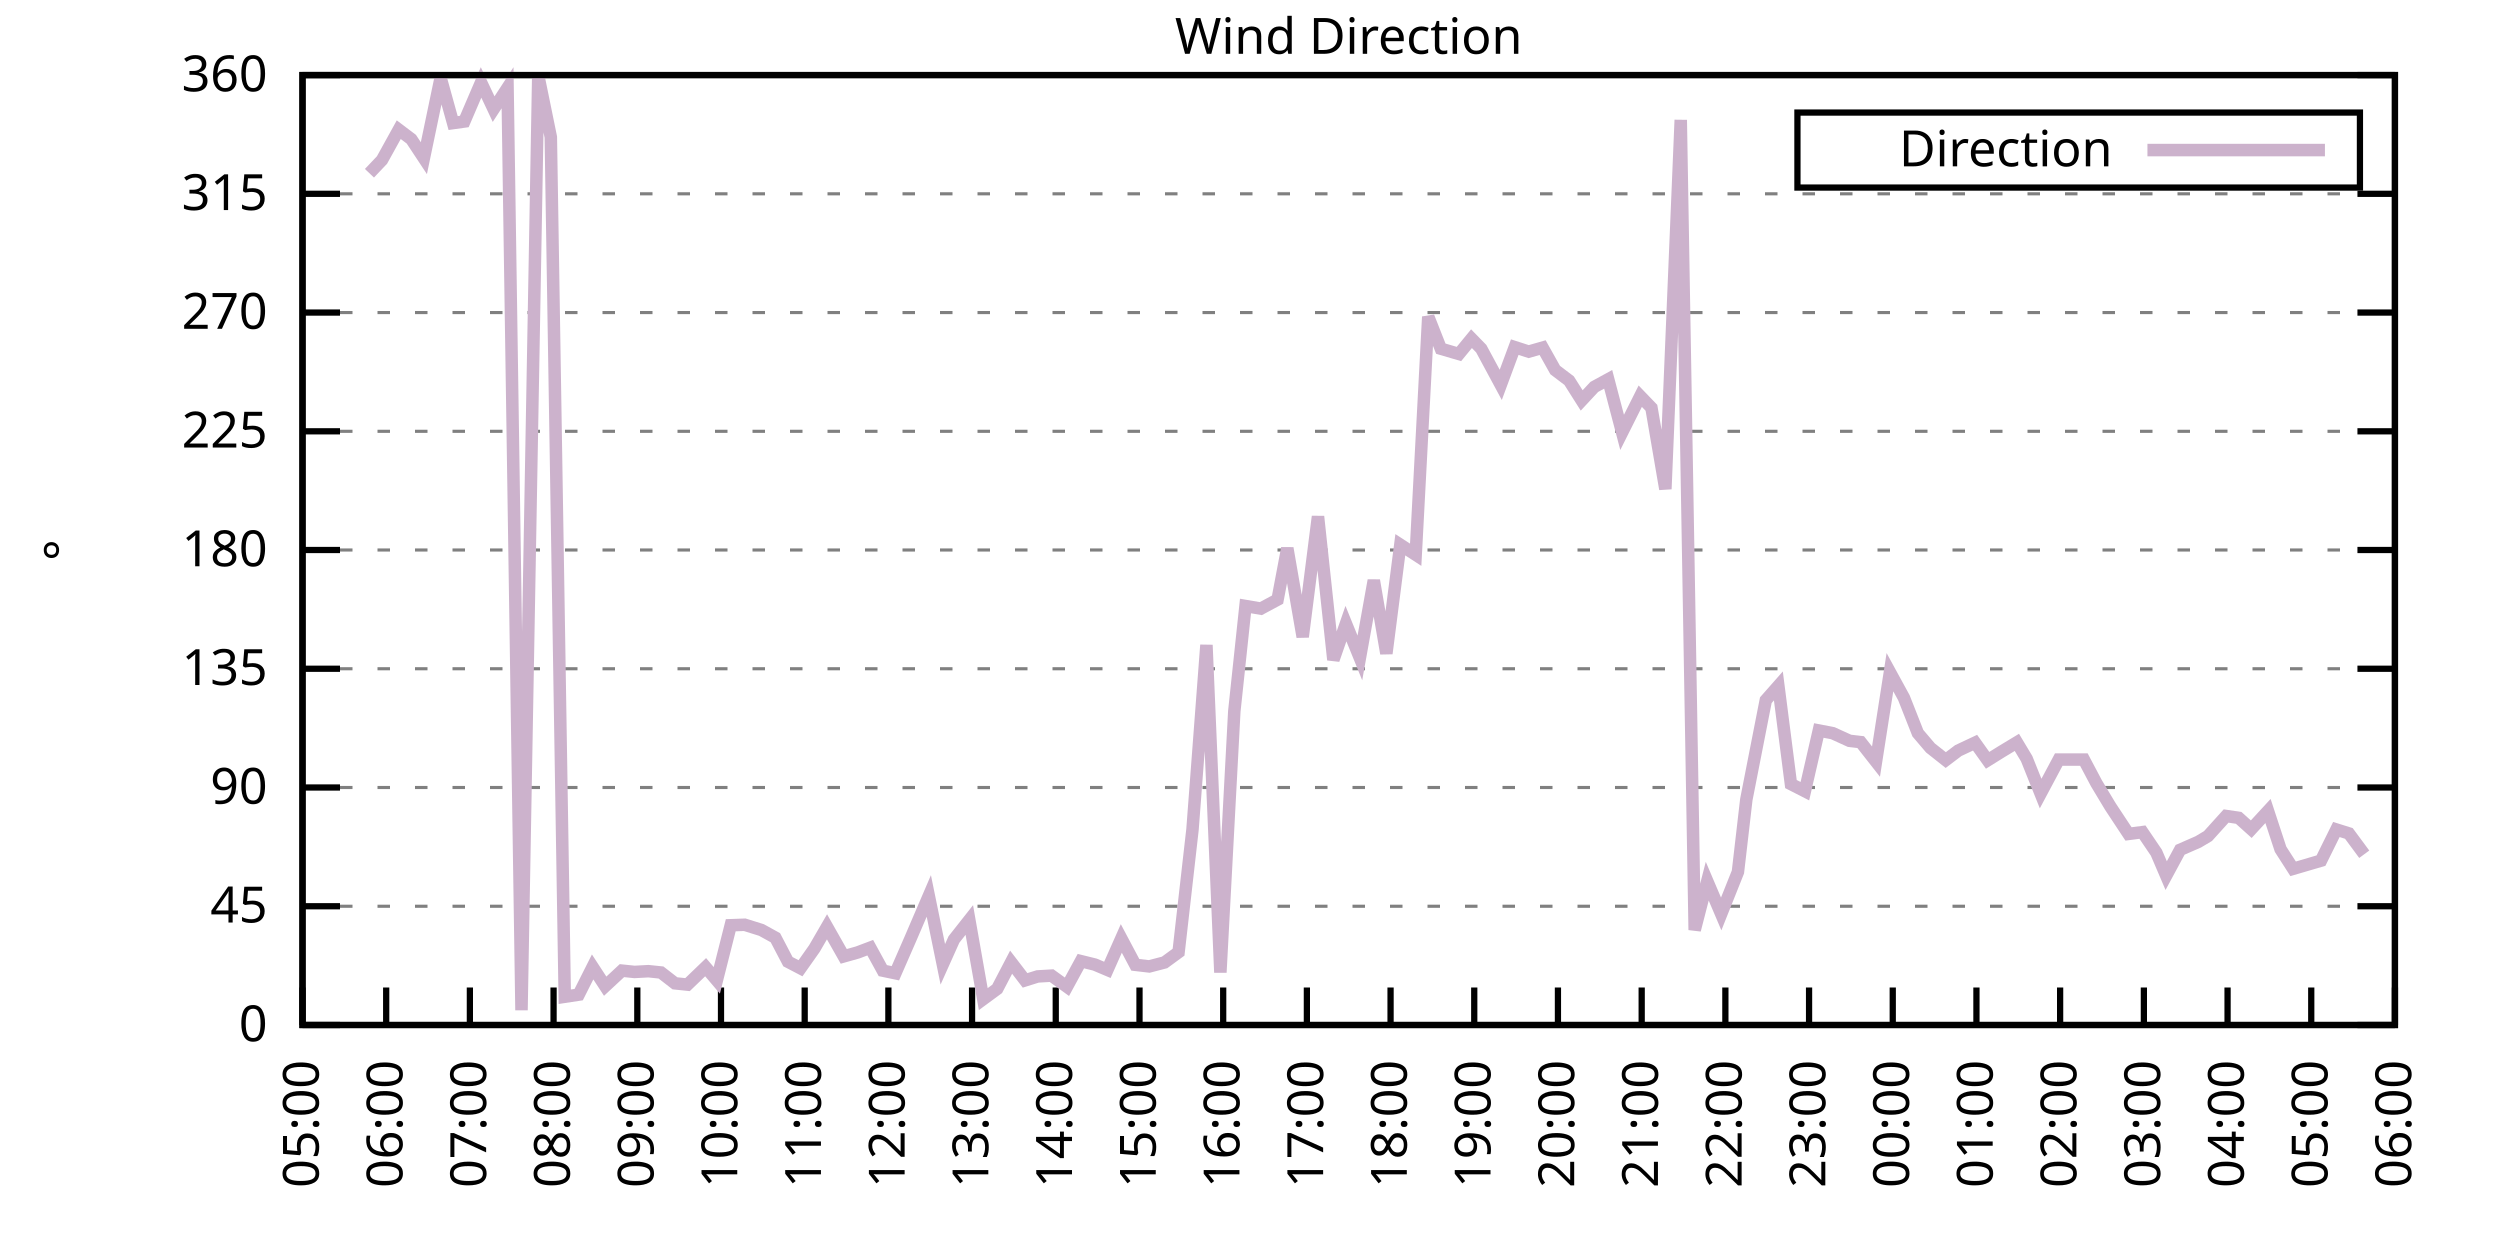
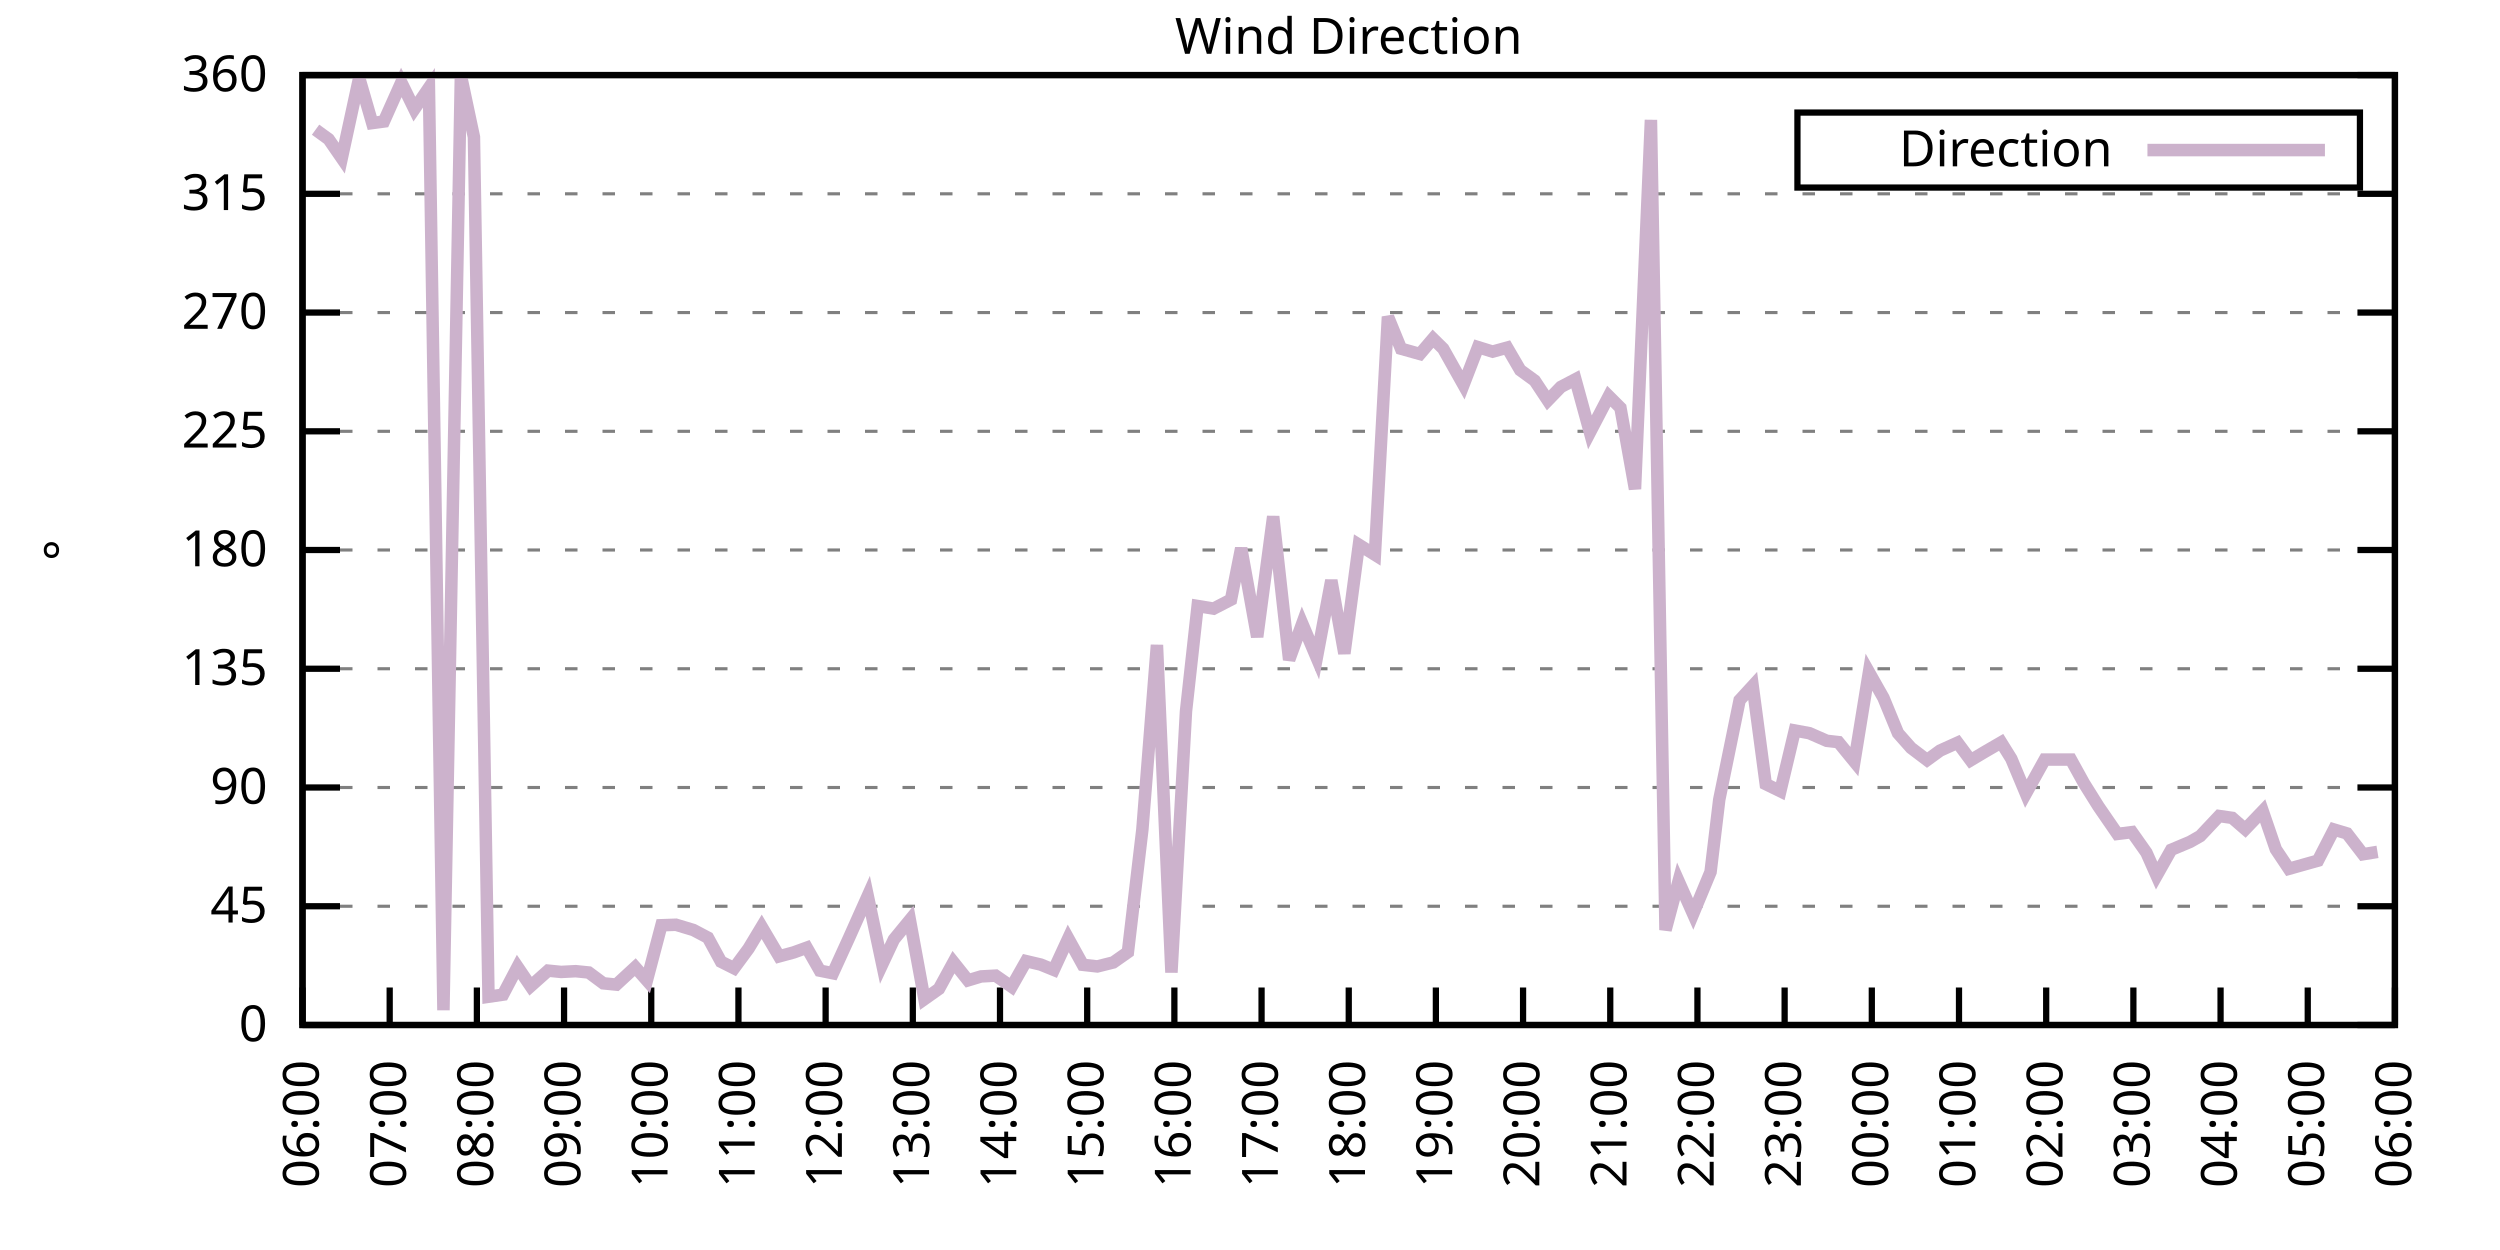
<svg xmlns="http://www.w3.org/2000/svg" xmlns:xlink="http://www.w3.org/1999/xlink" width="400" height="200" viewBox="0 0 400 200">
  <g id="gnuplot_canvas">
    <rect x="0" y="0" width="400" height="200" fill="none" />
    <defs>
      <circle id="gpDot" r="0.5" stroke-width="0.5" stroke="currentColor" />
      <path id="gpPt0" stroke-width="0.333" stroke="currentColor" d="M-1,0 h2 M0,-1 v2" />
      <path id="gpPt1" stroke-width="0.333" stroke="currentColor" d="M-1,-1 L1,1 M1,-1 L-1,1" />
      <path id="gpPt2" stroke-width="0.333" stroke="currentColor" d="M-1,0 L1,0 M0,-1 L0,1 M-1,-1 L1,1 M-1,1 L1,-1" />
      <rect id="gpPt3" stroke-width="0.333" stroke="currentColor" x="-1" y="-1" width="2" height="2" />
      <rect id="gpPt4" stroke-width="0.333" stroke="currentColor" fill="currentColor" x="-1" y="-1" width="2" height="2" />
      <circle id="gpPt5" stroke-width="0.333" stroke="currentColor" cx="0" cy="0" r="1" />
      <use xlink:href="#gpPt5" id="gpPt6" fill="currentColor" stroke="none" />
      <path id="gpPt7" stroke-width="0.333" stroke="currentColor" d="M0,-1.33 L-1.33,0.67 L1.33,0.67 z" />
      <use xlink:href="#gpPt7" id="gpPt8" fill="currentColor" stroke="none" />
      <use xlink:href="#gpPt7" id="gpPt9" stroke="currentColor" transform="rotate(180)" />
      <use xlink:href="#gpPt9" id="gpPt10" fill="currentColor" stroke="none" />
      <use xlink:href="#gpPt3" id="gpPt11" stroke="currentColor" transform="rotate(45)" />
      <use xlink:href="#gpPt11" id="gpPt12" fill="currentColor" stroke="none" />
      <path id="gpPt13" stroke-width="0.333" stroke="currentColor" d="M0,1.330 L1.265,0.411 L0.782,-1.067 L-0.782,-1.076 L-1.265,0.411 z" />
      <use xlink:href="#gpPt13" id="gpPt14" fill="currentColor" stroke="none" />
      <filter id="textbox" filterUnits="objectBoundingBox" x="0" y="0" height="1" width="1">
        <feFlood flood-color="white" flood-opacity="1" result="bgnd" />
        <feComposite in="SourceGraphic" in2="bgnd" operator="atop" />
      </filter>
      <filter id="greybox" filterUnits="objectBoundingBox" x="0" y="0" height="1" width="1">
        <feFlood flood-color="lightgrey" flood-opacity="1" result="grey" />
        <feComposite in="SourceGraphic" in2="grey" operator="atop" />
      </filter>
    </defs>
    <g fill="none" color="white" stroke="currentColor" stroke-width="1.00" stroke-linecap="butt" stroke-linejoin="miter">
</g>
    <g fill="none" color="black" stroke="currentColor" stroke-width="1.00" stroke-linecap="butt" stroke-linejoin="miter">
      <g stroke="none" shape-rendering="crispEdges">
        <polygon fill="rgb(255, 255, 255)" points="48.40,164.00 383.18,164.00 383.18,12.02 48.40,12.02 " />
      </g>
    </g>
    <g fill="none" color="black" stroke="currentColor" stroke-width="1.00" stroke-linecap="butt" stroke-linejoin="miter">
</g>
    <g fill="none" color="black" stroke="black" stroke-width="0.50" stroke-linecap="butt" stroke-linejoin="miter">
</g>
    <g fill="none" color="gray" stroke="currentColor" stroke-width="0.50" stroke-linecap="butt" stroke-linejoin="miter">
      <path stroke="gray" stroke-dasharray="2,4" class="gridline" d="M48.40,164.00 L383.19,164.00  " />
    </g>
    <g fill="none" color="gray" stroke="gray" stroke-width="1.00" stroke-linecap="butt" stroke-linejoin="miter">
</g>
    <g fill="none" color="black" stroke="currentColor" stroke-width="1.00" stroke-linecap="butt" stroke-linejoin="miter">
      <path stroke="black" d="M48.40,164.00 L54.40,164.00 M383.19,164.00 L377.19,164.00  " />
      <g transform="translate(42.80,166.60)" stroke="none" fill="black" font-family="Sans" font-size="8.00" text-anchor="end">
        <text>
          <tspan font-family="Sans"> 0</tspan>
        </text>
      </g>
    </g>
    <g fill="none" color="black" stroke="currentColor" stroke-width="1.00" stroke-linecap="butt" stroke-linejoin="miter">
</g>
    <g fill="none" color="black" stroke="black" stroke-width="0.50" stroke-linecap="butt" stroke-linejoin="miter">
</g>
    <g fill="none" color="gray" stroke="currentColor" stroke-width="0.50" stroke-linecap="butt" stroke-linejoin="miter">
      <path stroke="gray" stroke-dasharray="2,4" class="gridline" d="M48.40,145.00 L383.19,145.00  " />
    </g>
    <g fill="none" color="gray" stroke="gray" stroke-width="1.00" stroke-linecap="butt" stroke-linejoin="miter">
</g>
    <g fill="none" color="black" stroke="currentColor" stroke-width="1.00" stroke-linecap="butt" stroke-linejoin="miter">
      <path stroke="black" d="M48.40,145.00 L54.40,145.00 M383.19,145.00 L377.19,145.00  " />
      <g transform="translate(42.80,147.60)" stroke="none" fill="black" font-family="Sans" font-size="8.00" text-anchor="end">
        <text>
          <tspan font-family="Sans"> 45</tspan>
        </text>
      </g>
    </g>
    <g fill="none" color="black" stroke="currentColor" stroke-width="1.00" stroke-linecap="butt" stroke-linejoin="miter">
</g>
    <g fill="none" color="black" stroke="black" stroke-width="0.50" stroke-linecap="butt" stroke-linejoin="miter">
</g>
    <g fill="none" color="gray" stroke="currentColor" stroke-width="0.50" stroke-linecap="butt" stroke-linejoin="miter">
      <path stroke="gray" stroke-dasharray="2,4" class="gridline" d="M48.40,126.00 L383.19,126.00  " />
    </g>
    <g fill="none" color="gray" stroke="gray" stroke-width="1.00" stroke-linecap="butt" stroke-linejoin="miter">
</g>
    <g fill="none" color="black" stroke="currentColor" stroke-width="1.00" stroke-linecap="butt" stroke-linejoin="miter">
      <path stroke="black" d="M48.40,126.00 L54.40,126.00 M383.19,126.00 L377.19,126.00  " />
      <g transform="translate(42.80,128.60)" stroke="none" fill="black" font-family="Sans" font-size="8.00" text-anchor="end">
        <text>
          <tspan font-family="Sans"> 90</tspan>
        </text>
      </g>
    </g>
    <g fill="none" color="black" stroke="currentColor" stroke-width="1.00" stroke-linecap="butt" stroke-linejoin="miter">
</g>
    <g fill="none" color="black" stroke="black" stroke-width="0.50" stroke-linecap="butt" stroke-linejoin="miter">
</g>
    <g fill="none" color="gray" stroke="currentColor" stroke-width="0.50" stroke-linecap="butt" stroke-linejoin="miter">
      <path stroke="gray" stroke-dasharray="2,4" class="gridline" d="M48.40,107.00 L383.19,107.00  " />
    </g>
    <g fill="none" color="gray" stroke="gray" stroke-width="1.00" stroke-linecap="butt" stroke-linejoin="miter">
</g>
    <g fill="none" color="black" stroke="currentColor" stroke-width="1.00" stroke-linecap="butt" stroke-linejoin="miter">
      <path stroke="black" d="M48.40,107.00 L54.40,107.00 M383.19,107.00 L377.19,107.00  " />
      <g transform="translate(42.80,109.60)" stroke="none" fill="black" font-family="Sans" font-size="8.00" text-anchor="end">
        <text>
          <tspan font-family="Sans"> 135</tspan>
        </text>
      </g>
    </g>
    <g fill="none" color="black" stroke="currentColor" stroke-width="1.00" stroke-linecap="butt" stroke-linejoin="miter">
</g>
    <g fill="none" color="black" stroke="black" stroke-width="0.50" stroke-linecap="butt" stroke-linejoin="miter">
</g>
    <g fill="none" color="gray" stroke="currentColor" stroke-width="0.50" stroke-linecap="butt" stroke-linejoin="miter">
      <path stroke="gray" stroke-dasharray="2,4" class="gridline" d="M48.40,88.00 L383.19,88.00  " />
    </g>
    <g fill="none" color="gray" stroke="gray" stroke-width="1.00" stroke-linecap="butt" stroke-linejoin="miter">
</g>
    <g fill="none" color="black" stroke="currentColor" stroke-width="1.00" stroke-linecap="butt" stroke-linejoin="miter">
      <path stroke="black" d="M48.40,88.00 L54.40,88.00 M383.19,88.00 L377.19,88.00  " />
      <g transform="translate(42.80,90.60)" stroke="none" fill="black" font-family="Sans" font-size="8.00" text-anchor="end">
        <text>
          <tspan font-family="Sans"> 180</tspan>
        </text>
      </g>
    </g>
    <g fill="none" color="black" stroke="currentColor" stroke-width="1.00" stroke-linecap="butt" stroke-linejoin="miter">
</g>
    <g fill="none" color="black" stroke="black" stroke-width="0.50" stroke-linecap="butt" stroke-linejoin="miter">
</g>
    <g fill="none" color="gray" stroke="currentColor" stroke-width="0.50" stroke-linecap="butt" stroke-linejoin="miter">
      <path stroke="gray" stroke-dasharray="2,4" class="gridline" d="M48.40,69.01 L383.19,69.01  " />
    </g>
    <g fill="none" color="gray" stroke="gray" stroke-width="1.00" stroke-linecap="butt" stroke-linejoin="miter">
</g>
    <g fill="none" color="black" stroke="currentColor" stroke-width="1.00" stroke-linecap="butt" stroke-linejoin="miter">
      <path stroke="black" d="M48.40,69.01 L54.40,69.01 M383.19,69.01 L377.19,69.01  " />
      <g transform="translate(42.80,71.61)" stroke="none" fill="black" font-family="Sans" font-size="8.00" text-anchor="end">
        <text>
          <tspan font-family="Sans"> 225</tspan>
        </text>
      </g>
    </g>
    <g fill="none" color="black" stroke="currentColor" stroke-width="1.00" stroke-linecap="butt" stroke-linejoin="miter">
</g>
    <g fill="none" color="black" stroke="black" stroke-width="0.50" stroke-linecap="butt" stroke-linejoin="miter">
</g>
    <g fill="none" color="gray" stroke="currentColor" stroke-width="0.50" stroke-linecap="butt" stroke-linejoin="miter">
      <path stroke="gray" stroke-dasharray="2,4" class="gridline" d="M48.40,50.01 L383.19,50.01  " />
    </g>
    <g fill="none" color="gray" stroke="gray" stroke-width="1.00" stroke-linecap="butt" stroke-linejoin="miter">
</g>
    <g fill="none" color="black" stroke="currentColor" stroke-width="1.00" stroke-linecap="butt" stroke-linejoin="miter">
      <path stroke="black" d="M48.40,50.01 L54.40,50.01 M383.19,50.01 L377.19,50.01  " />
      <g transform="translate(42.80,52.61)" stroke="none" fill="black" font-family="Sans" font-size="8.00" text-anchor="end">
        <text>
          <tspan font-family="Sans"> 270</tspan>
        </text>
      </g>
    </g>
    <g fill="none" color="black" stroke="currentColor" stroke-width="1.00" stroke-linecap="butt" stroke-linejoin="miter">
</g>
    <g fill="none" color="black" stroke="black" stroke-width="0.50" stroke-linecap="butt" stroke-linejoin="miter">
</g>
    <g fill="none" color="gray" stroke="currentColor" stroke-width="0.50" stroke-linecap="butt" stroke-linejoin="miter">
      <path stroke="gray" stroke-dasharray="2,4" class="gridline" d="M48.40,31.01 L383.19,31.01  " />
    </g>
    <g fill="none" color="gray" stroke="gray" stroke-width="1.00" stroke-linecap="butt" stroke-linejoin="miter">
</g>
    <g fill="none" color="black" stroke="currentColor" stroke-width="1.00" stroke-linecap="butt" stroke-linejoin="miter">
      <path stroke="black" d="M48.40,31.01 L54.40,31.01 M383.19,31.01 L377.19,31.01  " />
      <g transform="translate(42.80,33.61)" stroke="none" fill="black" font-family="Sans" font-size="8.00" text-anchor="end">
        <text>
          <tspan font-family="Sans"> 315</tspan>
        </text>
      </g>
    </g>
    <g fill="none" color="black" stroke="currentColor" stroke-width="1.00" stroke-linecap="butt" stroke-linejoin="miter">
</g>
    <g fill="none" color="black" stroke="black" stroke-width="0.50" stroke-linecap="butt" stroke-linejoin="miter">
</g>
    <g fill="none" color="gray" stroke="currentColor" stroke-width="0.50" stroke-linecap="butt" stroke-linejoin="miter">
      <path stroke="gray" stroke-dasharray="2,4" class="gridline" d="M48.40,12.01 L383.19,12.01  " />
    </g>
    <g fill="none" color="gray" stroke="gray" stroke-width="1.00" stroke-linecap="butt" stroke-linejoin="miter">
</g>
    <g fill="none" color="black" stroke="currentColor" stroke-width="1.00" stroke-linecap="butt" stroke-linejoin="miter">
      <path stroke="black" d="M48.40,12.01 L54.40,12.01 M383.19,12.01 L377.19,12.01  " />
      <g transform="translate(42.80,14.61)" stroke="none" fill="black" font-family="Sans" font-size="8.00" text-anchor="end">
        <text>
          <tspan font-family="Sans"> 360</tspan>
        </text>
      </g>
    </g>
    <g fill="none" color="black" stroke="currentColor" stroke-width="1.00" stroke-linecap="butt" stroke-linejoin="miter">
      <path stroke="black" d="M48.40,164.00 L48.40,158.00  " />
      <g transform="translate(51.00,169.60) rotate(270.00)" stroke="none" fill="black" font-family="Sans" font-size="8.00" text-anchor="end">
        <text>
-           <tspan font-family="Sans">05:00</tspan>
-         </text>
-       </g>
-     </g>
-     <g fill="none" color="black" stroke="currentColor" stroke-width="1.00" stroke-linecap="butt" stroke-linejoin="miter">
-       <path stroke="black" d="M61.79,164.00 L61.79,158.00  " />
-       <g transform="translate(64.39,169.60) rotate(270.00)" stroke="none" fill="black" font-family="Sans" font-size="8.00" text-anchor="end">
-         <text>
          <tspan font-family="Sans">06:00</tspan>
        </text>
      </g>
    </g>
    <g fill="none" color="black" stroke="currentColor" stroke-width="1.00" stroke-linecap="butt" stroke-linejoin="miter">
-       <path stroke="black" d="M75.18,164.00 L75.18,158.00  " />
-       <g transform="translate(77.78,169.60) rotate(270.00)" stroke="none" fill="black" font-family="Sans" font-size="8.00" text-anchor="end">
+       <path stroke="black" d="M62.35,164.00 L62.35,158.00  " />
+       <g transform="translate(64.95,169.60) rotate(270.00)" stroke="none" fill="black" font-family="Sans" font-size="8.00" text-anchor="end">
        <text>
          <tspan font-family="Sans">07:00</tspan>
        </text>
      </g>
    </g>
    <g fill="none" color="black" stroke="currentColor" stroke-width="1.00" stroke-linecap="butt" stroke-linejoin="miter">
-       <path stroke="black" d="M88.57,164.00 L88.57,158.00  " />
-       <g transform="translate(91.17,169.60) rotate(270.00)" stroke="none" fill="black" font-family="Sans" font-size="8.00" text-anchor="end">
+       <path stroke="black" d="M76.30,164.00 L76.30,158.00  " />
+       <g transform="translate(78.90,169.60) rotate(270.00)" stroke="none" fill="black" font-family="Sans" font-size="8.00" text-anchor="end">
        <text>
          <tspan font-family="Sans">08:00</tspan>
        </text>
      </g>
    </g>
    <g fill="none" color="black" stroke="currentColor" stroke-width="1.00" stroke-linecap="butt" stroke-linejoin="miter">
-       <path stroke="black" d="M101.97,164.00 L101.97,158.00  " />
-       <g transform="translate(104.57,169.60) rotate(270.00)" stroke="none" fill="black" font-family="Sans" font-size="8.00" text-anchor="end">
+       <path stroke="black" d="M90.25,164.00 L90.25,158.00  " />
+       <g transform="translate(92.85,169.60) rotate(270.00)" stroke="none" fill="black" font-family="Sans" font-size="8.00" text-anchor="end">
        <text>
          <tspan font-family="Sans">09:00</tspan>
        </text>
      </g>
    </g>
    <g fill="none" color="black" stroke="currentColor" stroke-width="1.00" stroke-linecap="butt" stroke-linejoin="miter">
-       <path stroke="black" d="M115.36,164.00 L115.36,158.00  " />
-       <g transform="translate(117.96,169.60) rotate(270.00)" stroke="none" fill="black" font-family="Sans" font-size="8.00" text-anchor="end">
+       <path stroke="black" d="M104.20,164.00 L104.20,158.00  " />
+       <g transform="translate(106.80,169.60) rotate(270.00)" stroke="none" fill="black" font-family="Sans" font-size="8.00" text-anchor="end">
        <text>
          <tspan font-family="Sans">10:00</tspan>
        </text>
      </g>
    </g>
    <g fill="none" color="black" stroke="currentColor" stroke-width="1.00" stroke-linecap="butt" stroke-linejoin="miter">
-       <path stroke="black" d="M128.75,164.00 L128.75,158.00  " />
-       <g transform="translate(131.35,169.60) rotate(270.00)" stroke="none" fill="black" font-family="Sans" font-size="8.00" text-anchor="end">
+       <path stroke="black" d="M118.15,164.00 L118.15,158.00  " />
+       <g transform="translate(120.75,169.60) rotate(270.00)" stroke="none" fill="black" font-family="Sans" font-size="8.00" text-anchor="end">
        <text>
          <tspan font-family="Sans">11:00</tspan>
        </text>
      </g>
    </g>
    <g fill="none" color="black" stroke="currentColor" stroke-width="1.00" stroke-linecap="butt" stroke-linejoin="miter">
-       <path stroke="black" d="M142.14,164.00 L142.14,158.00  " />
-       <g transform="translate(144.74,169.60) rotate(270.00)" stroke="none" fill="black" font-family="Sans" font-size="8.00" text-anchor="end">
+       <path stroke="black" d="M132.10,164.00 L132.10,158.00  " />
+       <g transform="translate(134.70,169.60) rotate(270.00)" stroke="none" fill="black" font-family="Sans" font-size="8.00" text-anchor="end">
        <text>
          <tspan font-family="Sans">12:00</tspan>
        </text>
      </g>
    </g>
    <g fill="none" color="black" stroke="currentColor" stroke-width="1.00" stroke-linecap="butt" stroke-linejoin="miter">
-       <path stroke="black" d="M155.53,164.00 L155.53,158.00  " />
-       <g transform="translate(158.13,169.60) rotate(270.00)" stroke="none" fill="black" font-family="Sans" font-size="8.00" text-anchor="end">
+       <path stroke="black" d="M146.05,164.00 L146.05,158.00  " />
+       <g transform="translate(148.65,169.60) rotate(270.00)" stroke="none" fill="black" font-family="Sans" font-size="8.00" text-anchor="end">
        <text>
          <tspan font-family="Sans">13:00</tspan>
        </text>
      </g>
    </g>
    <g fill="none" color="black" stroke="currentColor" stroke-width="1.00" stroke-linecap="butt" stroke-linejoin="miter">
-       <path stroke="black" d="M168.92,164.00 L168.92,158.00  " />
-       <g transform="translate(171.52,169.60) rotate(270.00)" stroke="none" fill="black" font-family="Sans" font-size="8.00" text-anchor="end">
+       <path stroke="black" d="M160.00,164.00 L160.00,158.00  " />
+       <g transform="translate(162.60,169.60) rotate(270.00)" stroke="none" fill="black" font-family="Sans" font-size="8.00" text-anchor="end">
        <text>
          <tspan font-family="Sans">14:00</tspan>
        </text>
      </g>
    </g>
    <g fill="none" color="black" stroke="currentColor" stroke-width="1.00" stroke-linecap="butt" stroke-linejoin="miter">
-       <path stroke="black" d="M182.32,164.00 L182.32,158.00  " />
-       <g transform="translate(184.92,169.60) rotate(270.00)" stroke="none" fill="black" font-family="Sans" font-size="8.00" text-anchor="end">
+       <path stroke="black" d="M173.95,164.00 L173.95,158.00  " />
+       <g transform="translate(176.55,169.60) rotate(270.00)" stroke="none" fill="black" font-family="Sans" font-size="8.00" text-anchor="end">
        <text>
          <tspan font-family="Sans">15:00</tspan>
        </text>
      </g>
    </g>
    <g fill="none" color="black" stroke="currentColor" stroke-width="1.00" stroke-linecap="butt" stroke-linejoin="miter">
-       <path stroke="black" d="M195.71,164.00 L195.71,158.00  " />
-       <g transform="translate(198.31,169.60) rotate(270.00)" stroke="none" fill="black" font-family="Sans" font-size="8.00" text-anchor="end">
+       <path stroke="black" d="M187.90,164.00 L187.90,158.00  " />
+       <g transform="translate(190.50,169.60) rotate(270.00)" stroke="none" fill="black" font-family="Sans" font-size="8.00" text-anchor="end">
        <text>
          <tspan font-family="Sans">16:00</tspan>
        </text>
      </g>
    </g>
    <g fill="none" color="black" stroke="currentColor" stroke-width="1.00" stroke-linecap="butt" stroke-linejoin="miter">
-       <path stroke="black" d="M209.10,164.00 L209.10,158.00  " />
-       <g transform="translate(211.70,169.60) rotate(270.00)" stroke="none" fill="black" font-family="Sans" font-size="8.00" text-anchor="end">
+       <path stroke="black" d="M201.85,164.00 L201.85,158.00  " />
+       <g transform="translate(204.45,169.60) rotate(270.00)" stroke="none" fill="black" font-family="Sans" font-size="8.00" text-anchor="end">
        <text>
          <tspan font-family="Sans">17:00</tspan>
        </text>
      </g>
    </g>
    <g fill="none" color="black" stroke="currentColor" stroke-width="1.00" stroke-linecap="butt" stroke-linejoin="miter">
-       <path stroke="black" d="M222.49,164.00 L222.49,158.00  " />
-       <g transform="translate(225.09,169.60) rotate(270.00)" stroke="none" fill="black" font-family="Sans" font-size="8.00" text-anchor="end">
+       <path stroke="black" d="M215.80,164.00 L215.80,158.00  " />
+       <g transform="translate(218.40,169.60) rotate(270.00)" stroke="none" fill="black" font-family="Sans" font-size="8.00" text-anchor="end">
        <text>
          <tspan font-family="Sans">18:00</tspan>
        </text>
      </g>
    </g>
    <g fill="none" color="black" stroke="currentColor" stroke-width="1.00" stroke-linecap="butt" stroke-linejoin="miter">
-       <path stroke="black" d="M235.88,164.00 L235.88,158.00  " />
-       <g transform="translate(238.48,169.60) rotate(270.00)" stroke="none" fill="black" font-family="Sans" font-size="8.00" text-anchor="end">
+       <path stroke="black" d="M229.74,164.00 L229.74,158.00  " />
+       <g transform="translate(232.34,169.60) rotate(270.00)" stroke="none" fill="black" font-family="Sans" font-size="8.00" text-anchor="end">
        <text>
          <tspan font-family="Sans">19:00</tspan>
        </text>
      </g>
    </g>
    <g fill="none" color="black" stroke="currentColor" stroke-width="1.00" stroke-linecap="butt" stroke-linejoin="miter">
-       <path stroke="black" d="M249.27,164.00 L249.27,158.00  " />
-       <g transform="translate(251.87,169.60) rotate(270.00)" stroke="none" fill="black" font-family="Sans" font-size="8.00" text-anchor="end">
+       <path stroke="black" d="M243.69,164.00 L243.69,158.00  " />
+       <g transform="translate(246.29,169.60) rotate(270.00)" stroke="none" fill="black" font-family="Sans" font-size="8.00" text-anchor="end">
        <text>
          <tspan font-family="Sans">20:00</tspan>
        </text>
      </g>
    </g>
    <g fill="none" color="black" stroke="currentColor" stroke-width="1.00" stroke-linecap="butt" stroke-linejoin="miter">
-       <path stroke="black" d="M262.67,164.00 L262.67,158.00  " />
-       <g transform="translate(265.27,169.60) rotate(270.00)" stroke="none" fill="black" font-family="Sans" font-size="8.00" text-anchor="end">
+       <path stroke="black" d="M257.64,164.00 L257.64,158.00  " />
+       <g transform="translate(260.24,169.60) rotate(270.00)" stroke="none" fill="black" font-family="Sans" font-size="8.00" text-anchor="end">
        <text>
          <tspan font-family="Sans">21:00</tspan>
        </text>
      </g>
    </g>
    <g fill="none" color="black" stroke="currentColor" stroke-width="1.00" stroke-linecap="butt" stroke-linejoin="miter">
-       <path stroke="black" d="M276.06,164.00 L276.06,158.00  " />
-       <g transform="translate(278.66,169.60) rotate(270.00)" stroke="none" fill="black" font-family="Sans" font-size="8.00" text-anchor="end">
+       <path stroke="black" d="M271.59,164.00 L271.59,158.00  " />
+       <g transform="translate(274.19,169.60) rotate(270.00)" stroke="none" fill="black" font-family="Sans" font-size="8.00" text-anchor="end">
        <text>
          <tspan font-family="Sans">22:00</tspan>
        </text>
      </g>
    </g>
    <g fill="none" color="black" stroke="currentColor" stroke-width="1.00" stroke-linecap="butt" stroke-linejoin="miter">
-       <path stroke="black" d="M289.45,164.00 L289.45,158.00  " />
-       <g transform="translate(292.05,169.60) rotate(270.00)" stroke="none" fill="black" font-family="Sans" font-size="8.00" text-anchor="end">
+       <path stroke="black" d="M285.54,164.00 L285.54,158.00  " />
+       <g transform="translate(288.14,169.60) rotate(270.00)" stroke="none" fill="black" font-family="Sans" font-size="8.00" text-anchor="end">
        <text>
          <tspan font-family="Sans">23:00</tspan>
        </text>
      </g>
    </g>
    <g fill="none" color="black" stroke="currentColor" stroke-width="1.00" stroke-linecap="butt" stroke-linejoin="miter">
-       <path stroke="black" d="M302.84,164.00 L302.84,158.00  " />
-       <g transform="translate(305.44,169.60) rotate(270.00)" stroke="none" fill="black" font-family="Sans" font-size="8.00" text-anchor="end">
+       <path stroke="black" d="M299.49,164.00 L299.49,158.00  " />
+       <g transform="translate(302.09,169.60) rotate(270.00)" stroke="none" fill="black" font-family="Sans" font-size="8.00" text-anchor="end">
        <text>
          <tspan font-family="Sans">00:00</tspan>
        </text>
      </g>
    </g>
    <g fill="none" color="black" stroke="currentColor" stroke-width="1.00" stroke-linecap="butt" stroke-linejoin="miter">
-       <path stroke="black" d="M316.23,164.00 L316.23,158.00  " />
-       <g transform="translate(318.83,169.60) rotate(270.00)" stroke="none" fill="black" font-family="Sans" font-size="8.00" text-anchor="end">
+       <path stroke="black" d="M313.44,164.00 L313.44,158.00  " />
+       <g transform="translate(316.04,169.60) rotate(270.00)" stroke="none" fill="black" font-family="Sans" font-size="8.00" text-anchor="end">
        <text>
          <tspan font-family="Sans">01:00</tspan>
        </text>
      </g>
    </g>
    <g fill="none" color="black" stroke="currentColor" stroke-width="1.00" stroke-linecap="butt" stroke-linejoin="miter">
-       <path stroke="black" d="M329.62,164.00 L329.62,158.00  " />
-       <g transform="translate(332.22,169.60) rotate(270.00)" stroke="none" fill="black" font-family="Sans" font-size="8.00" text-anchor="end">
+       <path stroke="black" d="M327.39,164.00 L327.39,158.00  " />
+       <g transform="translate(329.99,169.60) rotate(270.00)" stroke="none" fill="black" font-family="Sans" font-size="8.00" text-anchor="end">
        <text>
          <tspan font-family="Sans">02:00</tspan>
        </text>
      </g>
    </g>
    <g fill="none" color="black" stroke="currentColor" stroke-width="1.00" stroke-linecap="butt" stroke-linejoin="miter">
-       <path stroke="black" d="M343.02,164.00 L343.02,158.00  " />
-       <g transform="translate(345.62,169.60) rotate(270.00)" stroke="none" fill="black" font-family="Sans" font-size="8.00" text-anchor="end">
+       <path stroke="black" d="M341.34,164.00 L341.34,158.00  " />
+       <g transform="translate(343.94,169.60) rotate(270.00)" stroke="none" fill="black" font-family="Sans" font-size="8.00" text-anchor="end">
        <text>
          <tspan font-family="Sans">03:00</tspan>
        </text>
      </g>
    </g>
    <g fill="none" color="black" stroke="currentColor" stroke-width="1.00" stroke-linecap="butt" stroke-linejoin="miter">
-       <path stroke="black" d="M356.41,164.00 L356.41,158.00  " />
-       <g transform="translate(359.01,169.60) rotate(270.00)" stroke="none" fill="black" font-family="Sans" font-size="8.00" text-anchor="end">
+       <path stroke="black" d="M355.29,164.00 L355.29,158.00  " />
+       <g transform="translate(357.89,169.60) rotate(270.00)" stroke="none" fill="black" font-family="Sans" font-size="8.00" text-anchor="end">
        <text>
          <tspan font-family="Sans">04:00</tspan>
        </text>
      </g>
    </g>
    <g fill="none" color="black" stroke="currentColor" stroke-width="1.00" stroke-linecap="butt" stroke-linejoin="miter">
-       <path stroke="black" d="M369.80,164.00 L369.80,158.00  " />
-       <g transform="translate(372.40,169.60) rotate(270.00)" stroke="none" fill="black" font-family="Sans" font-size="8.00" text-anchor="end">
+       <path stroke="black" d="M369.24,164.00 L369.24,158.00  " />
+       <g transform="translate(371.84,169.60) rotate(270.00)" stroke="none" fill="black" font-family="Sans" font-size="8.00" text-anchor="end">
        <text>
          <tspan font-family="Sans">05:00</tspan>
        </text>
      </g>
    </g>
    <g fill="none" color="black" stroke="currentColor" stroke-width="1.00" stroke-linecap="butt" stroke-linejoin="miter">
      <path stroke="black" d="M383.19,164.00 L383.19,158.00  " />
      <g transform="translate(385.79,169.60) rotate(270.00)" stroke="none" fill="black" font-family="Sans" font-size="8.00" text-anchor="end">
        <text>
          <tspan font-family="Sans">06:00</tspan>
        </text>
      </g>
    </g>
    <g fill="none" color="black" stroke="currentColor" stroke-width="1.00" stroke-linecap="butt" stroke-linejoin="miter">
</g>
    <g fill="none" color="black" stroke="currentColor" stroke-width="1.00" stroke-linecap="butt" stroke-linejoin="miter">
      <path stroke="black" d="M48.40,12.01 L48.40,164.00 L383.19,164.00 L383.19,12.01 L48.40,12.01 Z  " />
    </g>
    <g fill="none" color="black" stroke="currentColor" stroke-width="1.00" stroke-linecap="butt" stroke-linejoin="miter">
</g>
    <g fill="none" color="black" stroke="currentColor" stroke-width="1.00" stroke-linecap="butt" stroke-linejoin="miter">
      <path stroke="black" d="M287.59,30.01 L287.59,18.01 L377.59,18.01 L377.59,30.01 L287.59,30.01 Z  " />
    </g>
    <g id="Wind_direction_plot_1">
      <g fill="none" color="white" stroke="black" stroke-width="2.00" stroke-linecap="butt" stroke-linejoin="miter">
</g>
      <g fill="none" color="black" stroke="currentColor" stroke-width="2.00" stroke-linecap="butt" stroke-linejoin="miter">
        <g transform="translate(337.99,26.61)" stroke="none" fill="black" font-family="Sans" font-size="8.00" text-anchor="end">
          <text>
            <tspan font-family="Sans">Direction</tspan>
          </text>
        </g>
      </g>
      <g fill="none" color="black" stroke="currentColor" stroke-width="2.00" stroke-linecap="butt" stroke-linejoin="miter">
-         <path stroke="rgb(204, 178, 204)" d="M343.59,24.01 L371.99,24.01 M59.11,27.72 L61.12,25.60 L63.80,20.75 L65.81,22.27 L67.82,25.31 L70.50,12.47   L72.50,19.69 L74.29,19.44 L76.97,13.19 L78.98,17.46 L81.21,14.04 L83.44,161.64 L86.12,12.09 L88.13,21.93   L90.36,159.48 L92.59,159.14 L94.82,154.71 L96.83,157.79 L99.51,155.30 L101.52,155.51 L103.75,155.39 L105.76,155.60   L107.99,157.33 L110.00,157.54 L112.90,154.75 L114.69,156.86 L116.92,148.04 L119.15,147.96 L121.83,148.80 L124.06,150.03   L126.07,153.87 L128.08,154.92 L130.31,151.76 L132.32,148.29 L135.00,153.02 L137.23,152.39 L139.24,151.63 L141.25,155.30   L143.26,155.72 L145.71,150.11 L148.61,143.35 L150.85,154.29 L152.63,150.32 L155.09,147.20 L157.32,159.86 L159.55,158.22   L161.78,153.95 L164.01,156.86 L166.02,156.23 L168.25,156.10 L170.71,157.88 L172.94,153.78 L175.17,154.33 L177.18,155.18   L179.41,150.15 L181.65,154.37 L183.88,154.63 L186.33,153.99 L188.57,152.35 L190.80,132.72 L193.03,103.20 L195.26,155.60   L197.49,113.80 L199.28,96.96 L201.73,97.38 L204.41,95.94 L205.97,87.71 L208.43,101.90 L210.88,82.64 L213.34,105.57   L215.35,99.78 L217.58,105.27 L219.81,92.86 L221.82,104.56 L224.05,87.16 L226.51,88.76 L228.52,50.68 L230.53,55.79   L233.43,56.64 L235.44,54.19 L237.00,55.79 L240.12,61.58 L242.36,55.54 L244.59,56.26 L246.82,55.62 L248.83,59.21   L251.06,60.90 L253.07,64.07 L255.08,61.91 L257.31,60.69 L259.54,69.18 L262.44,63.39 L264.23,65.25 L266.46,78.25   L268.92,19.19 L271.15,148.80 L273.16,140.99 L275.39,146.23 L278.07,139.51 L279.41,127.94 L282.53,112.03 L284.54,109.75   L286.55,125.45 L288.78,126.59 L291.01,116.88 L293.24,117.31 L295.92,118.53 L297.71,118.74 L300.16,121.86 L302.39,107.55   L304.63,111.65 L306.86,117.31 L308.87,119.67 L311.32,121.61 L313.33,120.09 L316.01,118.83 L318.02,121.65 L320.25,120.26   L322.70,118.78 L324.27,121.40 L326.50,126.97 L329.40,121.53 L331.19,121.53 L333.42,121.53 L335.43,125.33 L337.66,129.04   L340.56,133.43 L342.79,133.14 L345.02,136.43 L346.59,140.10 L348.82,135.97 L351.72,134.70 L353.28,133.77 L356.18,130.56   L358.19,130.86 L360.20,132.67 L362.88,129.76 L364.89,135.88 L366.90,139.01 L371.36,137.70 L373.82,132.72 L375.82,133.35   L378.28,136.68  " />
+         <path stroke="rgb(204, 178, 204)" d="M343.59,24.01 L371.99,24.01 M50.49,20.75 L52.58,22.27 L54.68,25.31 L57.47,12.47 L59.56,19.69 L61.42,19.44   L64.21,13.19 L66.30,17.46 L68.63,14.04 L70.95,161.64 L73.74,12.09 L75.83,21.93 L78.16,159.48 L80.48,159.14   L82.81,154.71 L84.90,157.79 L87.69,155.30 L89.78,155.51 L92.11,155.39 L94.20,155.60 L96.53,157.33 L98.62,157.54   L101.64,154.75 L103.50,156.86 L105.83,148.04 L108.15,147.96 L110.94,148.80 L113.27,150.03 L115.36,153.87 L117.45,154.92   L119.78,151.76 L121.87,148.29 L124.66,153.02 L126.98,152.39 L129.08,151.63 L131.17,155.30 L133.26,155.72 L135.82,150.11   L138.84,143.35 L141.16,154.29 L143.02,150.32 L145.58,147.20 L147.91,159.86 L150.23,158.22 L152.56,153.95 L154.88,156.86   L156.97,156.23 L159.30,156.10 L161.86,157.88 L164.18,153.78 L166.51,154.33 L168.60,155.18 L170.92,150.15 L173.25,154.37   L175.57,154.63 L178.13,153.99 L180.46,152.35 L182.78,132.72 L185.11,103.20 L187.43,155.60 L189.76,113.80 L191.62,96.96   L194.17,97.38 L196.96,95.94 L198.59,87.71 L201.15,101.90 L203.71,82.64 L206.26,105.57 L208.36,99.78 L210.68,105.27   L213.01,92.86 L215.10,104.56 L217.42,87.16 L219.98,88.76 L222.07,50.68 L224.16,55.79 L227.19,56.64 L229.28,54.19   L230.91,55.79 L234.16,61.58 L236.49,55.54 L238.81,56.26 L241.14,55.62 L243.23,59.21 L245.55,60.90 L247.65,64.07   L249.74,61.91 L252.06,60.69 L254.39,69.18 L257.41,63.39 L259.27,65.25 L261.60,78.25 L264.15,19.19 L266.48,148.80   L268.57,140.99 L270.90,146.23 L273.69,139.51 L275.08,127.94 L278.34,112.03 L280.43,109.75 L282.52,125.45 L284.85,126.59   L287.17,116.88 L289.50,117.31 L292.29,118.53 L294.15,118.74 L296.70,121.86 L299.03,107.55 L301.35,111.65 L303.68,117.31   L305.77,119.67 L308.33,121.61 L310.42,120.09 L313.21,118.83 L315.30,121.65 L317.63,120.26 L320.18,118.78 L321.81,121.40   L324.14,126.97 L327.16,121.53 L329.02,121.53 L331.34,121.53 L333.44,125.33 L335.76,129.04 L338.78,133.43 L341.11,133.14   L343.43,136.43 L345.06,140.10 L347.39,135.97 L350.41,134.70 L352.04,133.77 L355.06,130.56 L357.15,130.86 L359.24,132.67   L362.03,129.76 L364.13,135.88 L366.22,139.01 L370.87,137.70 L373.43,132.72 L375.52,133.35 L378.08,136.68 L380.40,136.30    " />
      </g>
    </g>
    <g fill="none" color="black" stroke="currentColor" stroke-width="2.00" stroke-linecap="butt" stroke-linejoin="miter">
</g>
    <g fill="none" color="black" stroke="black" stroke-width="1.00" stroke-linecap="butt" stroke-linejoin="miter">
</g>
    <g fill="none" color="black" stroke="currentColor" stroke-width="1.00" stroke-linecap="butt" stroke-linejoin="miter">
      <path stroke="black" d="M48.40,12.01 L48.40,164.00 L383.19,164.00 L383.19,12.01 L48.40,12.01 Z  " />
      <g transform="translate(12.80,88.01) rotate(270.00)" stroke="none" fill="black" font-family="Sans" font-size="8.00" text-anchor="middle">
        <text>
          <tspan font-family="Sans">°</tspan>
        </text>
      </g>
    </g>
    <g fill="none" color="black" stroke="currentColor" stroke-width="1.00" stroke-linecap="butt" stroke-linejoin="miter">
</g>
    <g fill="none" color="black" stroke="currentColor" stroke-width="1.00" stroke-linecap="butt" stroke-linejoin="miter">
      <g transform="translate(215.79,8.61)" stroke="none" fill="black" font-family="Sans" font-size="8.00" text-anchor="middle">
        <text>
          <tspan font-family="Sans">Wind Direction</tspan>
        </text>
      </g>
    </g>
    <g fill="none" color="black" stroke="currentColor" stroke-width="1.00" stroke-linecap="butt" stroke-linejoin="miter">
</g>
  </g>
</svg>
